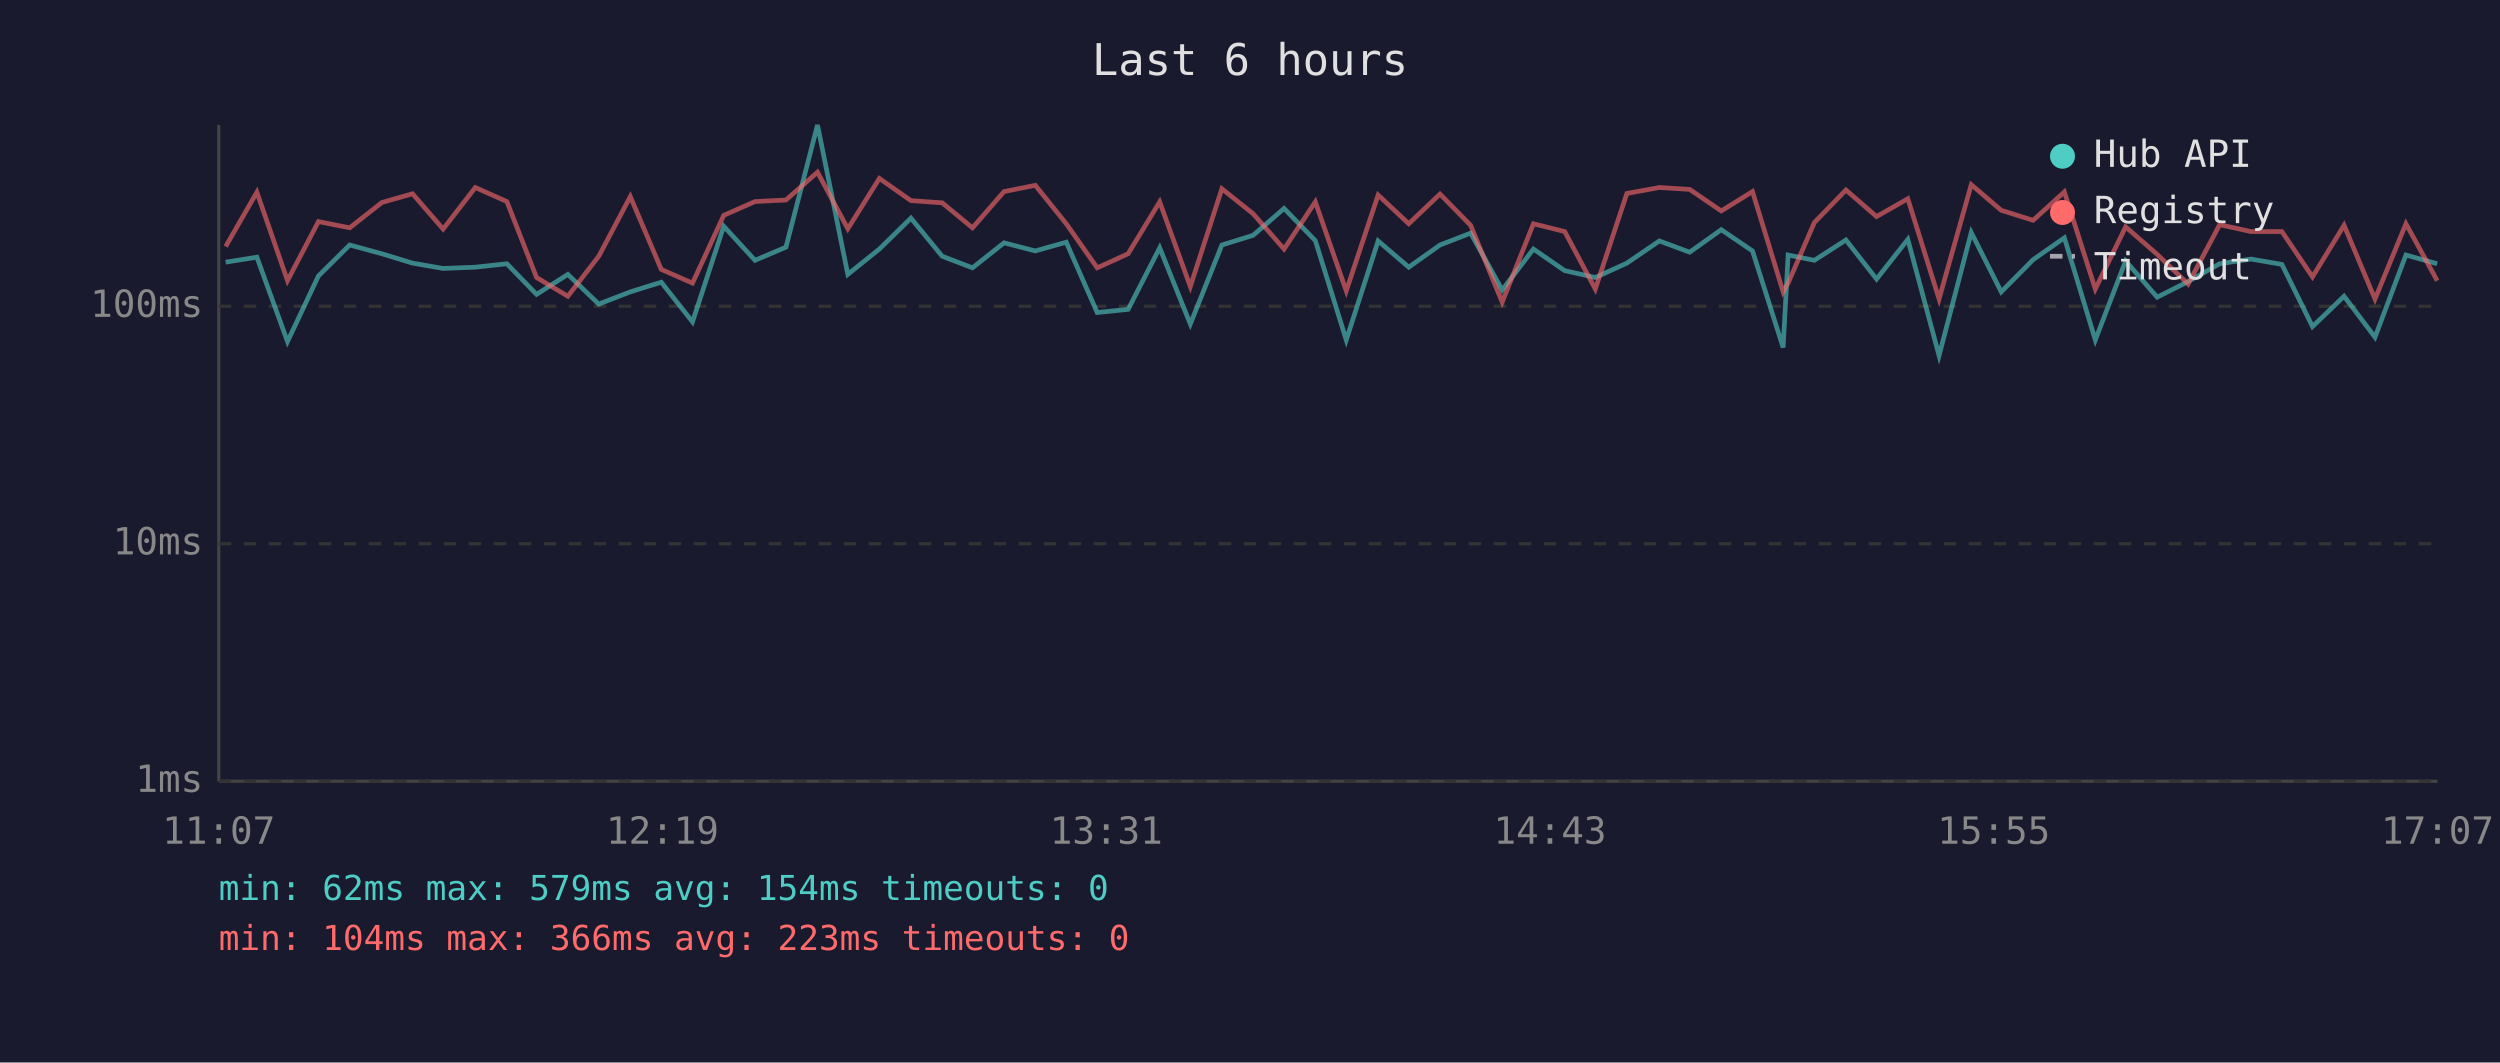
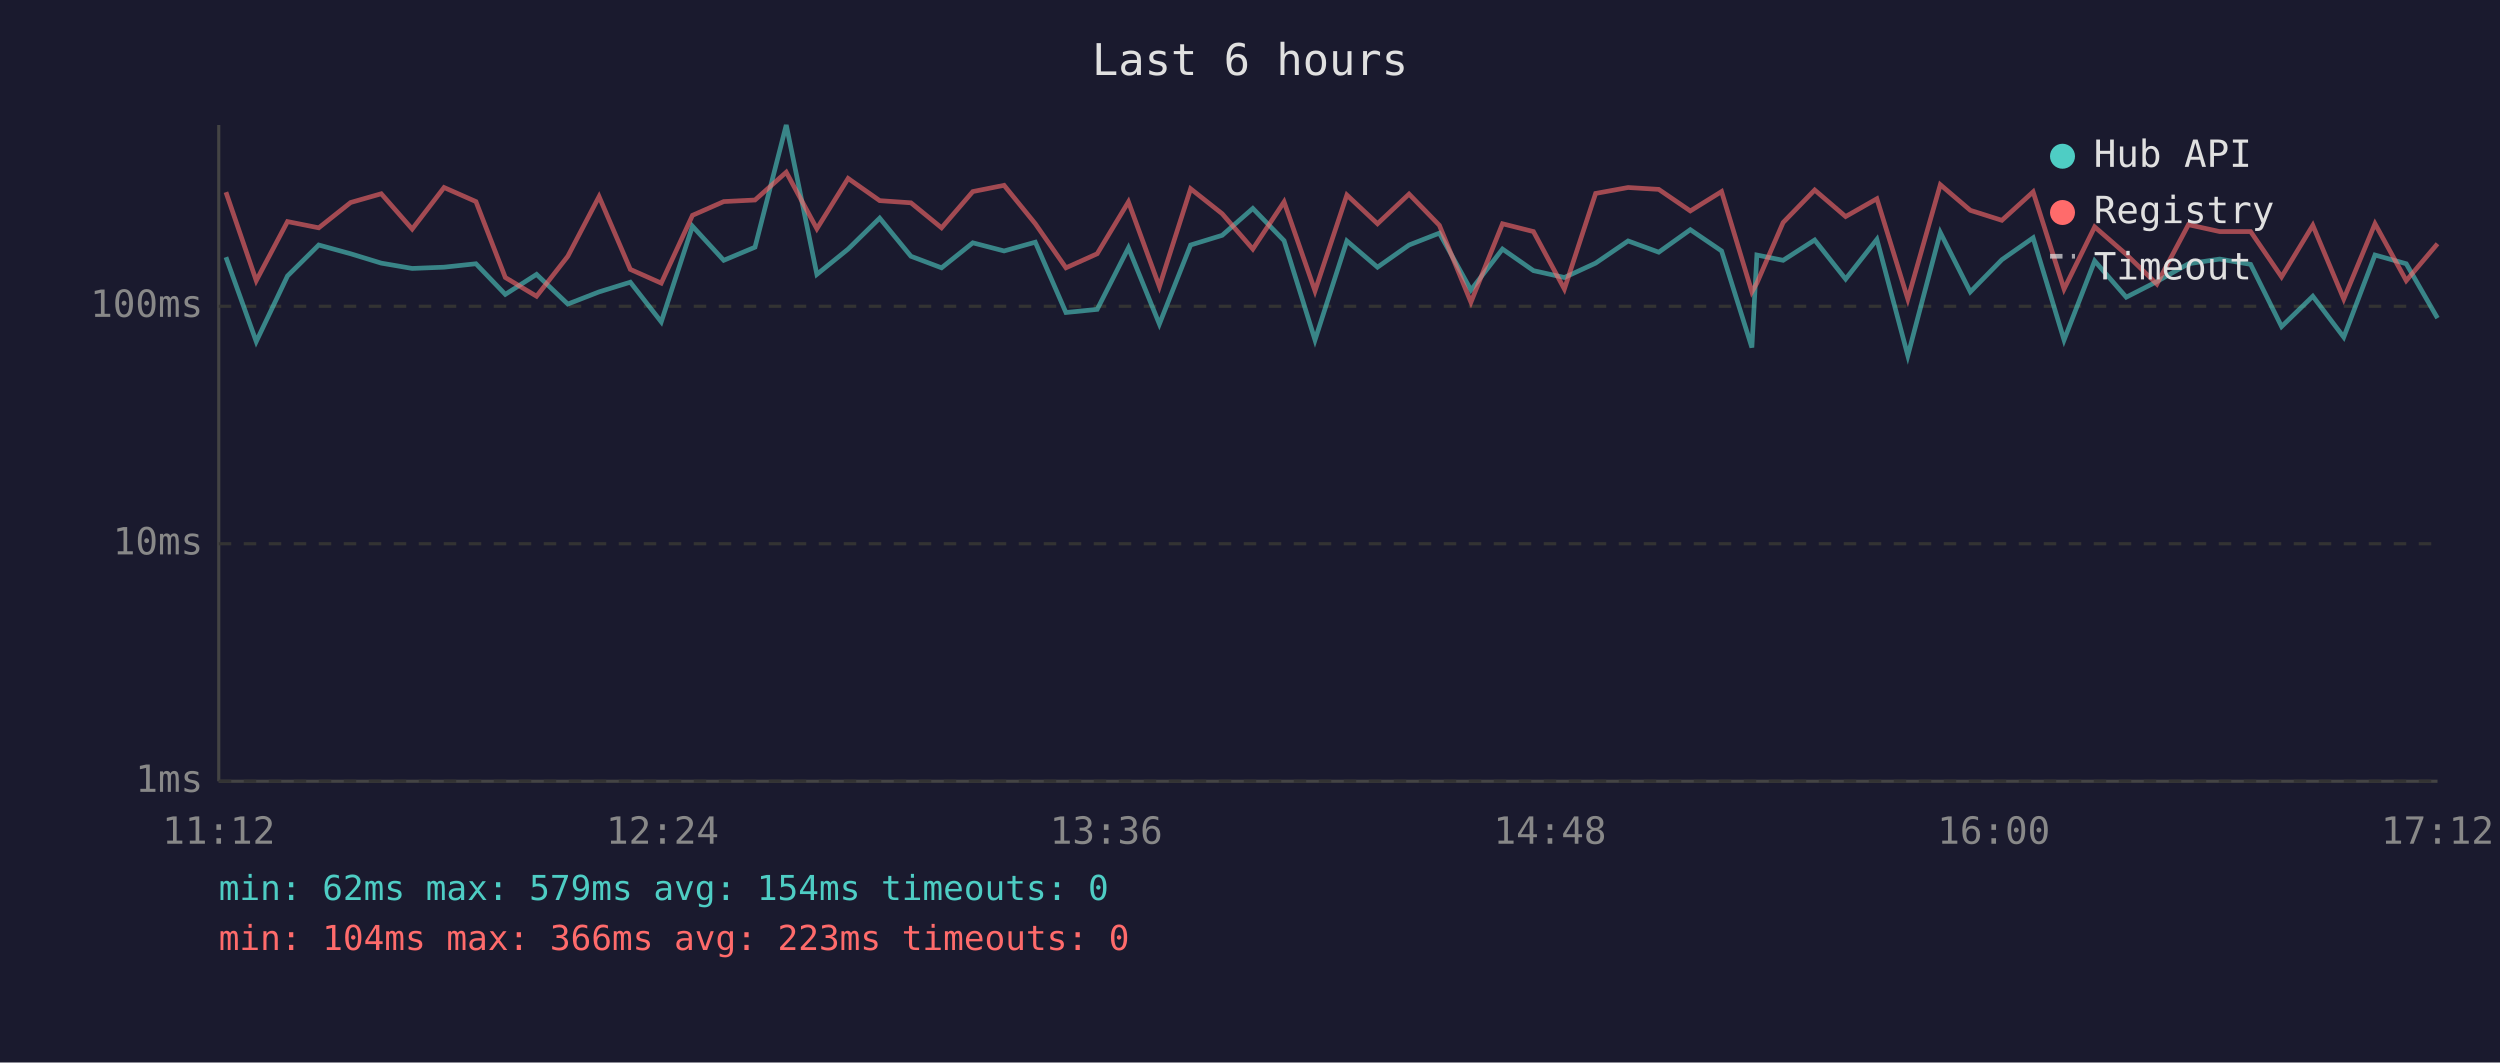
<svg xmlns="http://www.w3.org/2000/svg" viewBox="0 0 800 340" font-family="monospace" font-size="12">
  <rect width="800" height="340" fill="#1a1a2e" />
  <text x="400" y="24" fill="#e0e0e0" font-size="14" text-anchor="middle">Last 6 hours</text>
  <line x1="70" y1="40" x2="70" y2="250" stroke="#444" stroke-width="1" />
  <line x1="70" y1="250" x2="780" y2="250" stroke="#444" stroke-width="1" />
  <line x1="70" y1="250" x2="780" y2="250" stroke="#333" stroke-width="1" stroke-dasharray="4" />
  <text x="65" y="250" fill="#888" text-anchor="end" dominant-baseline="middle">1ms</text>
  <line x1="70" y1="174" x2="780" y2="174" stroke="#333" stroke-width="1" stroke-dasharray="4" />
  <text x="65" y="174" fill="#888" text-anchor="end" dominant-baseline="middle">10ms</text>
  <line x1="70" y1="98" x2="780" y2="98" stroke="#333" stroke-width="1" stroke-dasharray="4" />
  <text x="65" y="98" fill="#888" text-anchor="end" dominant-baseline="middle">100ms</text>
-   <text x="70" y="270" fill="#888" text-anchor="middle">11:07</text>
-   <text x="212" y="270" fill="#888" text-anchor="middle">12:19</text>
-   <text x="354" y="270" fill="#888" text-anchor="middle">13:31</text>
-   <text x="496" y="270" fill="#888" text-anchor="middle">14:43</text>
-   <text x="638" y="270" fill="#888" text-anchor="middle">15:55</text>
-   <text x="780" y="270" fill="#888" text-anchor="middle">17:07</text>
-   <polyline points="72.2,83.9 82.2,82.3 92.0,109.3 101.9,88.3 111.9,78.4 122.2,81.2 132.0,84.2 141.8,85.9 152.1,85.5 162.2,84.4 171.7,94.2 181.7,87.8 191.6,97.3 201.7,93.4 211.6,90.3 221.6,103.0 231.6,72.4 241.6,83.3 251.5,79.1 261.6,40.0 271.3,87.8 281.4,79.7 291.5,69.8 301.5,82.0 311.2,85.7 321.3,77.7 331.3,80.3 341.2,77.5 351.1,100.0 361.0,99.0 371.1,79.3 380.9,103.7 391.0,78.4 401.0,75.3 410.9,66.7 420.9,77.0 430.8,108.8 441.0,77.1 450.8,85.5 460.8,78.4 470.6,74.6 480.7,92.8 490.7,79.7 500.7,86.6 510.5,88.8 520.6,84.2 531.0,77.1 540.7,80.7 550.8,73.5 560.8,80.3 570.6,111.2 572.2,81.6 580.6,83.3 590.7,76.8 600.5,89.3 610.5,76.6 620.5,113.8 630.8,74.4 640.4,93.4 650.6,83.1 660.6,76.1 670.5,108.8 680.2,83.5 690.3,95.1 700.2,90.1 710.3,84.4 720.3,82.9 730.2,84.6 740.0,104.5 750.1,94.8 760.0,107.9 769.9,81.6 779.9,84.4" fill="none" stroke="#4ecdc4" stroke-width="1.5" opacity="0.6" />
-   <polyline points="72.2,78.9 82.2,61.5 92.0,89.8 101.9,70.9 111.9,72.9 122.2,64.8 132.0,62.0 141.8,73.3 152.1,60.0 162.2,64.5 171.7,88.8 181.7,94.8 191.6,82.0 201.7,62.9 211.6,86.2 221.6,90.6 231.6,68.9 241.6,64.5 251.5,64.0 261.6,55.1 271.3,73.2 281.4,57.1 291.5,64.2 301.5,64.9 311.2,72.9 321.3,61.3 331.3,59.3 341.2,71.6 351.1,85.7 361.0,81.2 371.1,64.6 380.9,91.7 391.0,60.4 401.0,68.4 410.9,79.7 420.9,64.6 430.8,93.1 441.0,62.4 450.8,71.6 460.8,62.1 470.6,72.1 480.7,96.7 490.7,71.6 500.7,74.1 510.5,92.5 520.6,61.9 531.0,60.0 540.7,60.6 550.8,67.5 560.8,61.3 570.6,93.4 572.2,90.6 580.6,71.2 590.7,60.8 600.5,69.3 610.5,63.6 620.5,95.7 630.8,59.1 640.4,67.3 650.6,70.5 660.6,61.4 670.5,92.5 680.2,72.6 690.3,81.4 700.2,90.9 710.3,71.9 720.3,74.1 730.2,74.1 740.0,88.6 750.1,72.1 760.0,95.7 769.9,71.6 779.9,89.8" fill="none" stroke="#ff6b6b" stroke-width="1.5" opacity="0.6" />
+   <text x="70" y="270" fill="#888" text-anchor="middle">11:12</text>
+   <text x="212" y="270" fill="#888" text-anchor="middle">12:24</text>
+   <text x="354" y="270" fill="#888" text-anchor="middle">13:36</text>
+   <text x="496" y="270" fill="#888" text-anchor="middle">14:48</text>
+   <text x="638" y="270" fill="#888" text-anchor="middle">16:00</text>
+   <text x="780" y="270" fill="#888" text-anchor="middle">17:12</text>
+   <polyline points="72.3,82.3 82.0,109.3 92.0,88.3 102.0,78.4 112.2,81.2 122.0,84.2 131.9,85.9 142.1,85.5 152.3,84.4 161.7,94.2 171.7,87.8 181.7,97.3 191.7,93.4 201.7,90.3 211.6,103.0 221.6,72.4 231.6,83.3 241.6,79.1 251.6,40.0 261.4,87.8 271.4,79.7 281.5,69.8 291.5,82.0 301.3,85.7 311.3,77.7 321.3,80.3 331.3,77.5 341.1,100.0 351.1,99.0 361.1,79.3 371.0,103.7 381.0,78.4 391.1,75.3 400.9,66.7 410.9,77.0 420.8,108.8 431.0,77.1 440.8,85.5 450.9,78.4 460.6,74.6 470.7,92.8 480.8,79.7 490.7,86.6 500.6,88.8 510.6,84.2 521.0,77.1 530.8,80.7 540.9,73.5 550.9,80.3 560.6,111.2 562.2,81.6 570.6,83.3 580.7,76.8 590.6,89.3 600.6,76.6 610.5,113.8 620.9,74.4 630.5,93.4 640.6,83.1 650.6,76.1 660.5,108.8 670.3,83.5 680.4,95.1 690.2,90.1 700.3,84.4 710.3,82.9 720.2,84.6 730.1,104.5 740.1,94.8 750.0,107.9 760.0,81.6 770.0,84.4 780.0,101.8" fill="none" stroke="#4ecdc4" stroke-width="1.5" opacity="0.6" />
+   <polyline points="72.3,61.5 82.0,89.8 92.0,70.9 102.0,72.9 112.2,64.8 122.0,62.0 131.9,73.3 142.1,60.0 152.3,64.5 161.7,88.8 171.7,94.8 181.7,82.0 191.7,62.9 201.7,86.2 211.6,90.6 221.6,68.9 231.6,64.5 241.6,64.0 251.6,55.1 261.4,73.2 271.4,57.1 281.5,64.2 291.5,64.9 301.3,72.9 311.3,61.3 321.3,59.3 331.3,71.6 341.1,85.7 351.1,81.2 361.1,64.6 371.0,91.7 381.0,60.4 391.1,68.4 400.9,79.7 410.9,64.6 420.8,93.1 431.0,62.4 440.8,71.6 450.9,62.1 460.6,72.1 470.7,96.7 480.8,71.6 490.7,74.1 500.6,92.5 510.6,61.9 521.0,60.0 530.8,60.6 540.9,67.5 550.9,61.3 560.6,93.4 562.2,90.6 570.6,71.2 580.7,60.8 590.6,69.3 600.6,63.6 610.5,95.7 620.9,59.1 630.5,67.3 640.6,70.5 650.6,61.4 660.5,92.5 670.3,72.6 680.4,81.4 690.2,90.9 700.3,71.9 710.3,74.1 720.2,74.1 730.1,88.6 740.1,72.1 750.0,95.7 760.0,71.6 770.0,89.8 780.0,78.0" fill="none" stroke="#ff6b6b" stroke-width="1.5" opacity="0.6" />
  <circle cx="660" cy="50" r="4" fill="#4ecdc4" />
  <text x="670" y="50" fill="#e0e0e0" dominant-baseline="middle">Hub API</text>
  <circle cx="660" cy="68" r="4" fill="#ff6b6b" />
  <text x="670" y="68" fill="#e0e0e0" dominant-baseline="middle">Registry</text>
  <line x1="656" y1="82" x2="664" y2="82" stroke="#e0e0e0" stroke-width="1.5" stroke-dasharray="4,3" opacity="0.7" />
  <text x="670" y="86" fill="#e0e0e0" dominant-baseline="middle">Timeout</text>
  <text x="70" y="288" fill="#4ecdc4" font-size="11">min: 62ms  max: 579ms  avg: 154ms  timeouts: 0</text>
  <text x="70" y="304" fill="#ff6b6b" font-size="11">min: 104ms  max: 366ms  avg: 223ms  timeouts: 0</text>
</svg>
